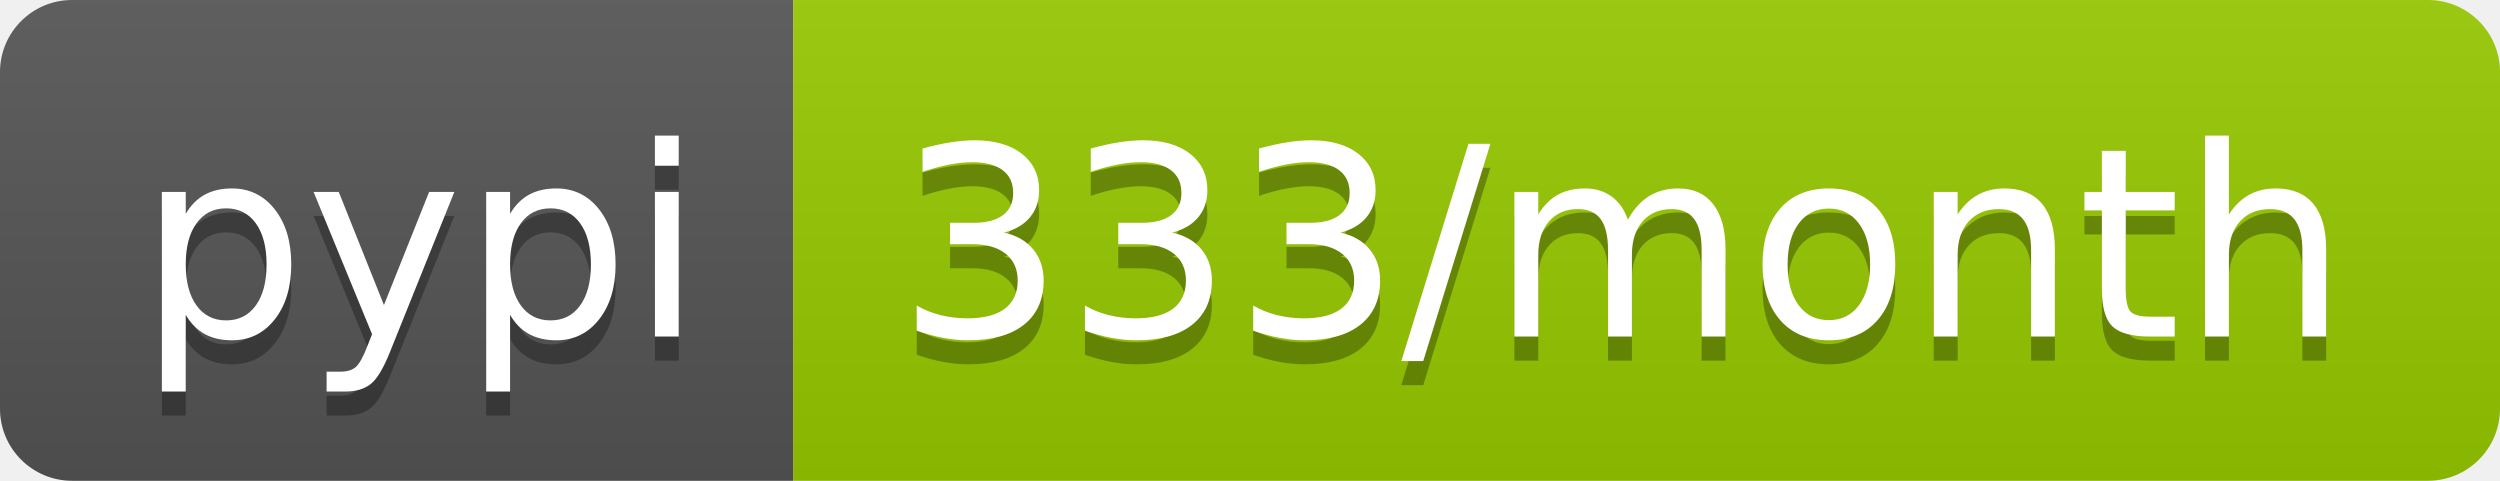
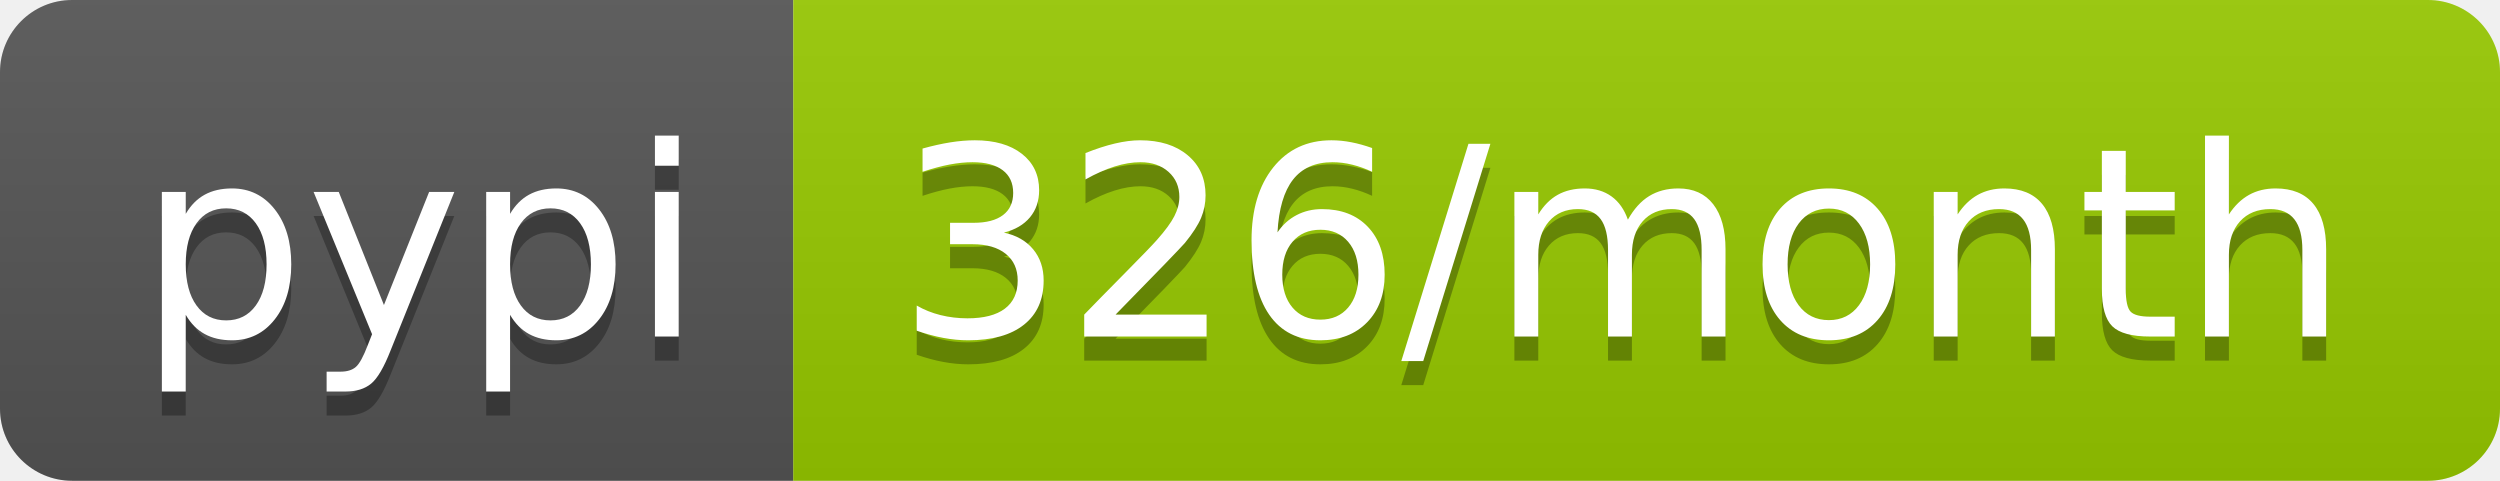
- <svg xmlns="http://www.w3.org/2000/svg" width="104" height="20" role="img" aria-label="pypi: 333/month">
+ <svg xmlns="http://www.w3.org/2000/svg" width="104" height="20" role="img" aria-label="pypi: 326/month">
  <linearGradient id="s" x2="0" y2="100%">
    <stop offset="0" stop-color="#bbb" stop-opacity=".1" />
    <stop offset="1" stop-opacity=".1" />
  </linearGradient>
  <clipPath id="r">
    <rect width="104" height="20" rx="3" fill="#fff" />
  </clipPath>
  <g clip-path="url(#r)">
    <rect width="33" height="20" fill="#555" />
    <rect x="33" width="71" height="20" fill="#97ca00" />
    <rect width="104" height="20" fill="url(#s)" />
  </g>
  <g fill="#fff" text-anchor="middle" font-family="Verdana,Geneva,DejaVu Sans,sans-serif" text-rendering="geometricPrecision" font-size="110">
    <text aria-hidden="true" x="175" y="150" fill="#010101" fill-opacity=".3" transform="scale(.1)" textLength="230">pypi</text>
    <text x="175" y="140" transform="scale(.1)" fill="#fff" textLength="230">pypi</text>
-     <text aria-hidden="true" x="675" y="150" fill="#010101" fill-opacity=".3" transform="scale(.1)" textLength="610">333/month</text>
-     <text x="675" y="140" transform="scale(.1)" fill="#fff" textLength="610">333/month</text>
+     <text aria-hidden="true" x="675" y="150" fill="#010101" fill-opacity=".3" transform="scale(.1)" textLength="610">326/month</text>
+     <text x="675" y="140" transform="scale(.1)" fill="#fff" textLength="610">326/month</text>
  </g>
</svg>
